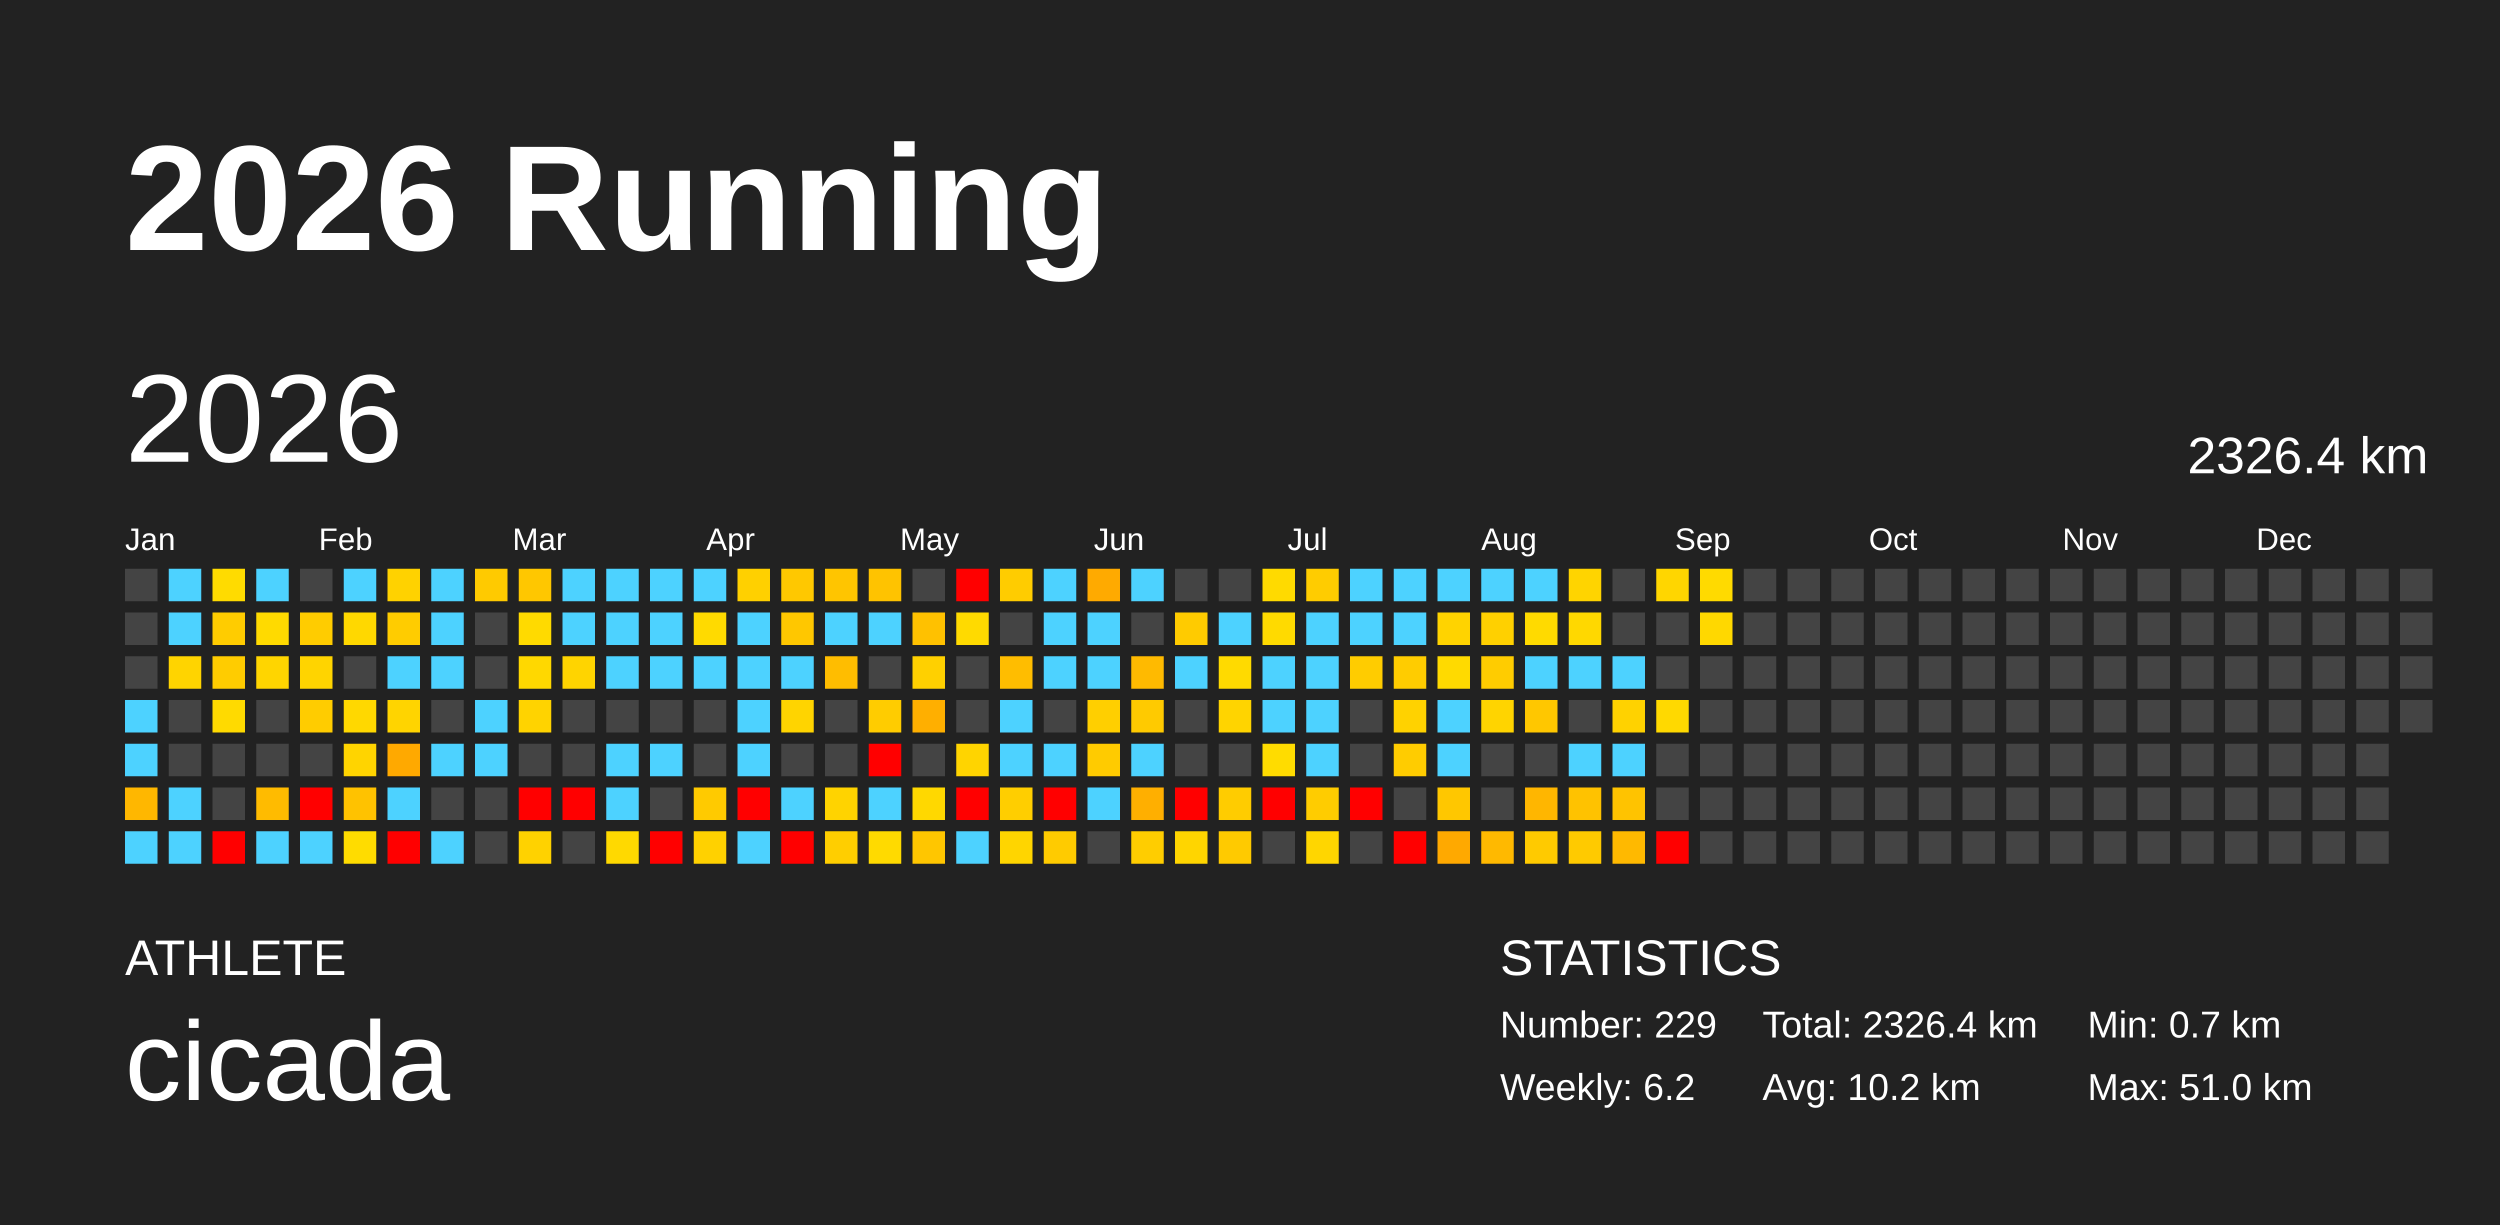
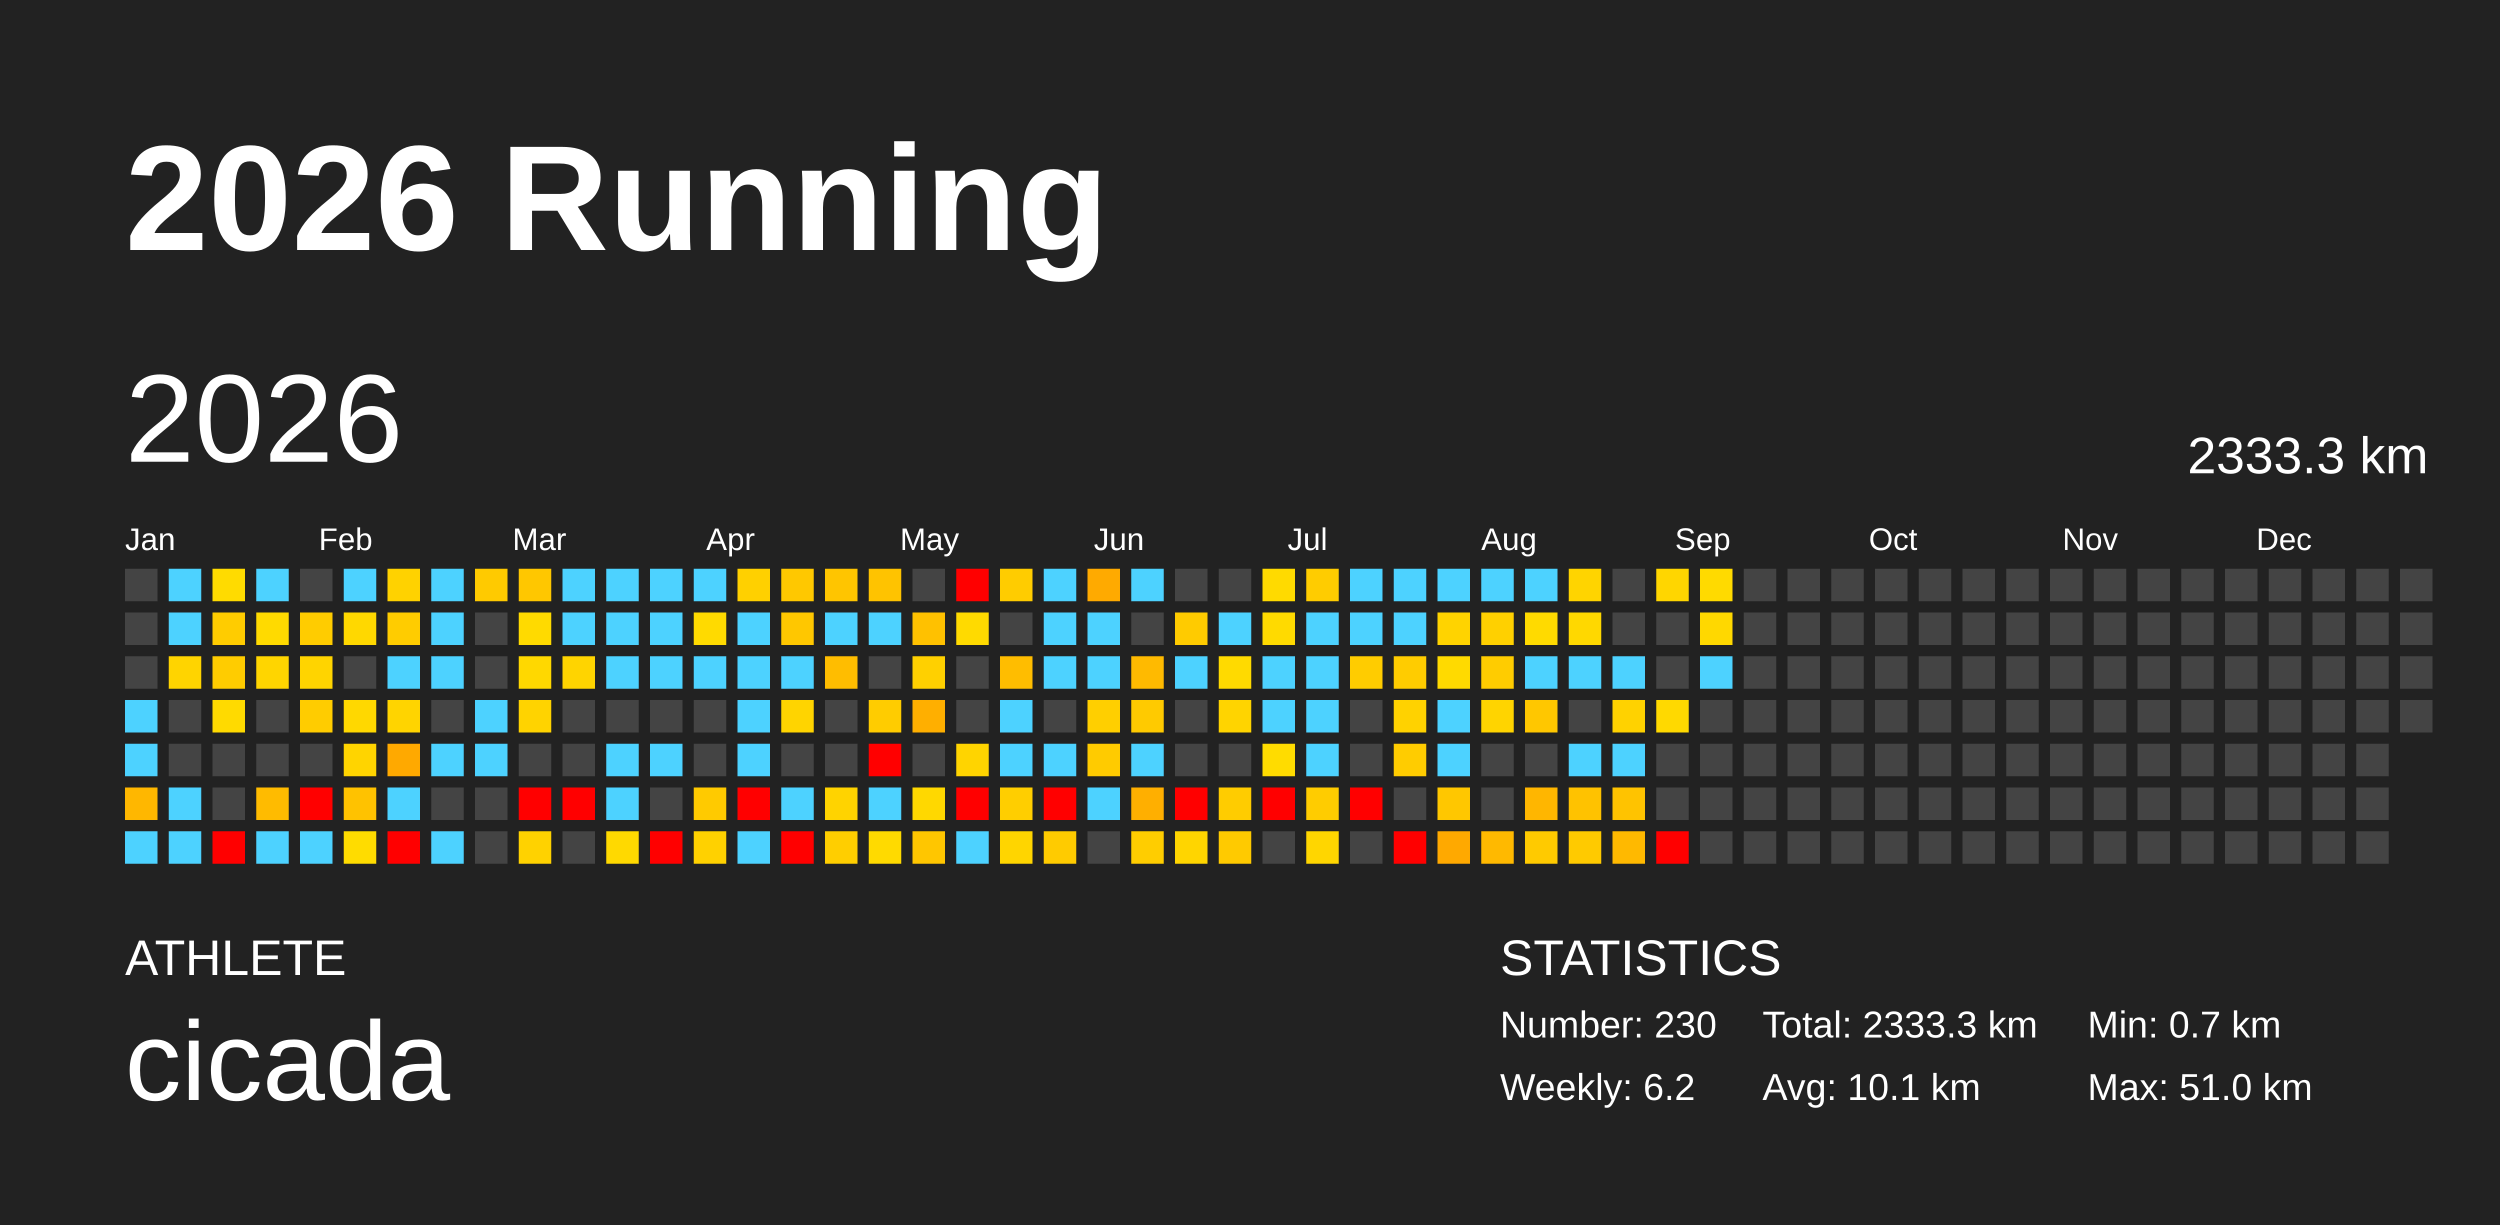
<svg xmlns="http://www.w3.org/2000/svg" baseProfile="full" height="98mm" version="1.1" viewBox="0,0,200,98" width="200mm">
  <defs />
  <rect fill="#222222" height="98" width="200" x="0" y="0" />
  <text fill="#FFFFFF" style="font-size:12px; font-family:Arial; font-weight:bold;" x="10" y="20">2026 Running</text>
  <text fill="#FFFFFF" style="font-size:4px; font-family:Arial" x="10" y="78">ATHLETE</text>
  <text fill="#FFFFFF" style="font-size:9px; font-family:Arial" x="10" y="88">cicada</text>
  <text fill="#FFFFFF" style="font-size:4px; font-family:Arial" x="120" y="78">STATISTICS</text>
-   <text fill="#FFFFFF" style="font-size:3px; font-family:Arial" x="120" y="83">Number: 229</text>
+   <text fill="#FFFFFF" style="font-size:3px; font-family:Arial" x="120" y="83">Number: 230</text>
  <text fill="#FFFFFF" style="font-size:3px; font-family:Arial" x="120" y="88">Weekly: 6.2</text>
-   <text fill="#FFFFFF" style="font-size:3px; font-family:Arial" x="141" y="83">Total: 2326.4 km</text>
-   <text fill="#FFFFFF" style="font-size:3px; font-family:Arial" x="141" y="88">Avg: 10.2 km</text>
+   <text fill="#FFFFFF" style="font-size:3px; font-family:Arial" x="141" y="83">Total: 2333.3 km</text>
+   <text fill="#FFFFFF" style="font-size:3px; font-family:Arial" x="141" y="88">Avg: 10.1 km</text>
  <text fill="#FFFFFF" style="font-size:3px; font-family:Arial" x="167" y="83">Min: 0.7 km</text>
  <text fill="#FFFFFF" style="font-size:3px; font-family:Arial" x="167" y="88">Max: 51.0 km</text>
  <text dominant-baseline="hanging" fill="#FFFFFF" style="font-size:10.0px; font-family:Arial;" x="10" y="30">2026</text>
-   <text dominant-baseline="hanging" fill="#FFFFFF" style="font-size:4.125px; font-family:Arial;" x="175" y="35">2326.4 km</text>
+   <text dominant-baseline="hanging" fill="#FFFFFF" style="font-size:4.125px; font-family:Arial;" x="175" y="35">2333.3 km</text>
  <text fill="#FFFFFF" style="font-size:2.5px; font-family:Arial" x="10.0" y="44">Jan</text>
  <text fill="#FFFFFF" style="font-size:2.5px; font-family:Arial" x="25.5" y="44">Feb</text>
  <text fill="#FFFFFF" style="font-size:2.5px; font-family:Arial" x="41.0" y="44">Mar</text>
  <text fill="#FFFFFF" style="font-size:2.5px; font-family:Arial" x="56.5" y="44">Apr</text>
  <text fill="#FFFFFF" style="font-size:2.5px; font-family:Arial" x="72.0" y="44">May</text>
  <text fill="#FFFFFF" style="font-size:2.5px; font-family:Arial" x="87.5" y="44">Jun</text>
  <text fill="#FFFFFF" style="font-size:2.5px; font-family:Arial" x="103.0" y="44">Jul</text>
  <text fill="#FFFFFF" style="font-size:2.5px; font-family:Arial" x="118.5" y="44">Aug</text>
  <text fill="#FFFFFF" style="font-size:2.5px; font-family:Arial" x="134.0" y="44">Sep</text>
  <text fill="#FFFFFF" style="font-size:2.5px; font-family:Arial" x="149.5" y="44">Oct</text>
  <text fill="#FFFFFF" style="font-size:2.5px; font-family:Arial" x="165.0" y="44">Nov</text>
  <text fill="#FFFFFF" style="font-size:2.5px; font-family:Arial" x="180.5" y="44">Dec</text>
  <rect fill="#444444" height="2.6" width="2.6" x="10.0" y="45.5" />
  <rect fill="#444444" height="2.6" width="2.6" x="10.0" y="49.0" />
  <rect fill="#444444" height="2.6" width="2.6" x="10.0" y="52.5" />
  <rect fill="#4dd2ff" height="2.6" width="2.6" x="10.0" y="56.0" />
  <rect fill="#4dd2ff" height="2.6" width="2.6" x="10.0" y="59.5" />
  <rect fill="#ffb700" height="2.6" width="2.6" x="10.0" y="63.0" />
  <rect fill="#4dd2ff" height="2.6" width="2.6" x="10.0" y="66.5" />
  <rect fill="#4dd2ff" height="2.6" width="2.6" x="13.5" y="45.5" />
  <rect fill="#4dd2ff" height="2.6" width="2.6" x="13.5" y="49.0" />
  <rect fill="#ffd400" height="2.6" width="2.6" x="13.5" y="52.5" />
  <rect fill="#444444" height="2.6" width="2.6" x="13.5" y="56.0" />
  <rect fill="#444444" height="2.6" width="2.6" x="13.5" y="59.5" />
  <rect fill="#4dd2ff" height="2.6" width="2.6" x="13.5" y="63.0" />
  <rect fill="#4dd2ff" height="2.6" width="2.6" x="13.5" y="66.5" />
  <rect fill="#ffdb00" height="2.6" width="2.6" x="17.0" y="45.5" />
  <rect fill="#ffcc00" height="2.6" width="2.6" x="17.0" y="49.0" />
  <rect fill="#ffcc00" height="2.6" width="2.6" x="17.0" y="52.5" />
  <rect fill="#ffda00" height="2.6" width="2.6" x="17.0" y="56.0" />
  <rect fill="#444444" height="2.6" width="2.6" x="17.0" y="59.5" />
  <rect fill="#444444" height="2.6" width="2.6" x="17.0" y="63.0" />
  <rect fill="red" height="2.6" width="2.6" x="17.0" y="66.5" />
  <rect fill="#4dd2ff" height="2.6" width="2.6" x="20.5" y="45.5" />
  <rect fill="#ffda00" height="2.6" width="2.6" x="20.5" y="49.0" />
  <rect fill="#ffd500" height="2.6" width="2.6" x="20.5" y="52.5" />
  <rect fill="#444444" height="2.6" width="2.6" x="20.5" y="56.0" />
  <rect fill="#444444" height="2.6" width="2.6" x="20.5" y="59.5" />
  <rect fill="#ffbb00" height="2.6" width="2.6" x="20.5" y="63.0" />
  <rect fill="#4dd2ff" height="2.6" width="2.6" x="20.5" y="66.5" />
  <rect fill="#444444" height="2.6" width="2.6" x="24.0" y="45.5" />
  <rect fill="#ffcc00" height="2.6" width="2.6" x="24.0" y="49.0" />
  <rect fill="#ffd400" height="2.6" width="2.6" x="24.0" y="52.5" />
  <rect fill="#ffcc00" height="2.6" width="2.6" x="24.0" y="56.0" />
  <rect fill="#444444" height="2.6" width="2.6" x="24.0" y="59.5" />
  <rect fill="red" height="2.6" width="2.6" x="24.0" y="63.0" />
  <rect fill="#4dd2ff" height="2.6" width="2.6" x="24.0" y="66.5" />
  <rect fill="#4dd2ff" height="2.6" width="2.6" x="27.5" y="45.5" />
  <rect fill="#ffd800" height="2.6" width="2.6" x="27.5" y="49.0" />
  <rect fill="#444444" height="2.6" width="2.6" x="27.5" y="52.5" />
  <rect fill="#ffd800" height="2.6" width="2.6" x="27.5" y="56.0" />
  <rect fill="#ffd400" height="2.6" width="2.6" x="27.5" y="59.5" />
  <rect fill="#ffc200" height="2.6" width="2.6" x="27.5" y="63.0" />
  <rect fill="#ffdc00" height="2.6" width="2.6" x="27.5" y="66.5" />
  <rect fill="#ffd200" height="2.6" width="2.6" x="31.0" y="45.5" />
  <rect fill="#ffcc00" height="2.6" width="2.6" x="31.0" y="49.0" />
  <rect fill="#4dd2ff" height="2.6" width="2.6" x="31.0" y="52.5" />
  <rect fill="#ffd400" height="2.6" width="2.6" x="31.0" y="56.0" />
  <rect fill="#ffa900" height="2.6" width="2.6" x="31.0" y="59.5" />
  <rect fill="#4dd2ff" height="2.6" width="2.6" x="31.0" y="63.0" />
  <rect fill="red" height="2.6" width="2.6" x="31.0" y="66.5" />
  <rect fill="#4dd2ff" height="2.6" width="2.6" x="34.5" y="45.5" />
  <rect fill="#4dd2ff" height="2.6" width="2.6" x="34.5" y="49.0" />
  <rect fill="#4dd2ff" height="2.6" width="2.6" x="34.5" y="52.5" />
  <rect fill="#444444" height="2.6" width="2.6" x="34.5" y="56.0" />
  <rect fill="#4dd2ff" height="2.6" width="2.6" x="34.5" y="59.5" />
  <rect fill="#444444" height="2.6" width="2.6" x="34.5" y="63.0" />
  <rect fill="#4dd2ff" height="2.6" width="2.6" x="34.5" y="66.5" />
  <rect fill="#ffca00" height="2.6" width="2.6" x="38.0" y="45.5" />
  <rect fill="#444444" height="2.6" width="2.6" x="38.0" y="49.0" />
  <rect fill="#444444" height="2.6" width="2.6" x="38.0" y="52.5" />
  <rect fill="#4dd2ff" height="2.6" width="2.6" x="38.0" y="56.0" />
  <rect fill="#4dd2ff" height="2.6" width="2.6" x="38.0" y="59.5" />
  <rect fill="#444444" height="2.6" width="2.6" x="38.0" y="63.0" />
  <rect fill="#444444" height="2.6" width="2.6" x="38.0" y="66.5" />
  <rect fill="#ffc700" height="2.6" width="2.6" x="41.5" y="45.5" />
  <rect fill="#ffda00" height="2.6" width="2.6" x="41.5" y="49.0" />
  <rect fill="#ffd800" height="2.6" width="2.6" x="41.5" y="52.5" />
  <rect fill="#ffd300" height="2.6" width="2.6" x="41.5" y="56.0" />
  <rect fill="#444444" height="2.6" width="2.6" x="41.5" y="59.5" />
  <rect fill="red" height="2.6" width="2.6" x="41.5" y="63.0" />
  <rect fill="#ffd200" height="2.6" width="2.6" x="41.5" y="66.5" />
  <rect fill="#4dd2ff" height="2.6" width="2.6" x="45.0" y="45.5" />
  <rect fill="#4dd2ff" height="2.6" width="2.6" x="45.0" y="49.0" />
  <rect fill="#ffd400" height="2.6" width="2.6" x="45.0" y="52.5" />
  <rect fill="#444444" height="2.6" width="2.6" x="45.0" y="56.0" />
  <rect fill="#444444" height="2.6" width="2.6" x="45.0" y="59.5" />
  <rect fill="red" height="2.6" width="2.6" x="45.0" y="63.0" />
  <rect fill="#444444" height="2.6" width="2.6" x="45.0" y="66.5" />
  <rect fill="#4dd2ff" height="2.6" width="2.6" x="48.5" y="45.5" />
  <rect fill="#4dd2ff" height="2.6" width="2.6" x="48.5" y="49.0" />
  <rect fill="#4dd2ff" height="2.6" width="2.6" x="48.5" y="52.5" />
  <rect fill="#444444" height="2.6" width="2.6" x="48.5" y="56.0" />
  <rect fill="#4dd2ff" height="2.6" width="2.6" x="48.5" y="59.5" />
  <rect fill="#4dd2ff" height="2.6" width="2.6" x="48.5" y="63.0" />
  <rect fill="#ffd900" height="2.6" width="2.6" x="48.5" y="66.5" />
  <rect fill="#4dd2ff" height="2.6" width="2.6" x="52.0" y="45.5" />
  <rect fill="#4dd2ff" height="2.6" width="2.6" x="52.0" y="49.0" />
  <rect fill="#4dd2ff" height="2.6" width="2.6" x="52.0" y="52.5" />
  <rect fill="#444444" height="2.6" width="2.6" x="52.0" y="56.0" />
  <rect fill="#4dd2ff" height="2.6" width="2.6" x="52.0" y="59.5" />
  <rect fill="#444444" height="2.6" width="2.6" x="52.0" y="63.0" />
  <rect fill="red" height="2.6" width="2.6" x="52.0" y="66.5" />
  <rect fill="#4dd2ff" height="2.6" width="2.6" x="55.5" y="45.5" />
  <rect fill="#ffda00" height="2.6" width="2.6" x="55.5" y="49.0" />
  <rect fill="#4dd2ff" height="2.6" width="2.6" x="55.5" y="52.5" />
  <rect fill="#444444" height="2.6" width="2.6" x="55.5" y="56.0" />
  <rect fill="#444444" height="2.6" width="2.6" x="55.5" y="59.5" />
  <rect fill="#ffca00" height="2.6" width="2.6" x="55.5" y="63.0" />
  <rect fill="#ffd100" height="2.6" width="2.6" x="55.5" y="66.5" />
  <rect fill="#ffd000" height="2.6" width="2.6" x="59.0" y="45.5" />
  <rect fill="#4dd2ff" height="2.6" width="2.6" x="59.0" y="49.0" />
  <rect fill="#4dd2ff" height="2.6" width="2.6" x="59.0" y="52.5" />
  <rect fill="#4dd2ff" height="2.6" width="2.6" x="59.0" y="56.0" />
  <rect fill="#4dd2ff" height="2.6" width="2.6" x="59.0" y="59.5" />
  <rect fill="red" height="2.6" width="2.6" x="59.0" y="63.0" />
  <rect fill="#4dd2ff" height="2.6" width="2.6" x="59.0" y="66.5" />
  <rect fill="#ffc800" height="2.6" width="2.6" x="62.5" y="45.5" />
  <rect fill="#ffc700" height="2.6" width="2.6" x="62.5" y="49.0" />
  <rect fill="#4dd2ff" height="2.6" width="2.6" x="62.5" y="52.5" />
  <rect fill="#ffd400" height="2.6" width="2.6" x="62.5" y="56.0" />
  <rect fill="#444444" height="2.6" width="2.6" x="62.5" y="59.5" />
  <rect fill="#4dd2ff" height="2.6" width="2.6" x="62.5" y="63.0" />
  <rect fill="red" height="2.6" width="2.6" x="62.5" y="66.5" />
  <rect fill="#ffc500" height="2.6" width="2.6" x="66.0" y="45.5" />
  <rect fill="#4dd2ff" height="2.6" width="2.6" x="66.0" y="49.0" />
  <rect fill="#ffbd00" height="2.6" width="2.6" x="66.0" y="52.5" />
  <rect fill="#444444" height="2.6" width="2.6" x="66.0" y="56.0" />
  <rect fill="#444444" height="2.6" width="2.6" x="66.0" y="59.5" />
  <rect fill="#ffd300" height="2.6" width="2.6" x="66.0" y="63.0" />
  <rect fill="#ffce00" height="2.6" width="2.6" x="66.0" y="66.5" />
  <rect fill="#ffc300" height="2.6" width="2.6" x="69.5" y="45.5" />
  <rect fill="#4dd2ff" height="2.6" width="2.6" x="69.5" y="49.0" />
  <rect fill="#444444" height="2.6" width="2.6" x="69.5" y="52.5" />
  <rect fill="#ffcc00" height="2.6" width="2.6" x="69.5" y="56.0" />
  <rect fill="red" height="2.6" width="2.6" x="69.5" y="59.5" />
  <rect fill="#4dd2ff" height="2.6" width="2.6" x="69.5" y="63.0" />
  <rect fill="#ffda00" height="2.6" width="2.6" x="69.5" y="66.5" />
  <rect fill="#444444" height="2.6" width="2.6" x="73.0" y="45.5" />
  <rect fill="#ffc100" height="2.6" width="2.6" x="73.0" y="49.0" />
  <rect fill="#ffd000" height="2.6" width="2.6" x="73.0" y="52.5" />
  <rect fill="#ffaf00" height="2.6" width="2.6" x="73.0" y="56.0" />
  <rect fill="#444444" height="2.6" width="2.6" x="73.0" y="59.5" />
  <rect fill="#ffd800" height="2.6" width="2.6" x="73.0" y="63.0" />
  <rect fill="#ffc600" height="2.6" width="2.6" x="73.0" y="66.5" />
  <rect fill="red" height="2.6" width="2.6" x="76.5" y="45.5" />
  <rect fill="#ffda00" height="2.6" width="2.6" x="76.5" y="49.0" />
  <rect fill="#444444" height="2.6" width="2.6" x="76.5" y="52.5" />
  <rect fill="#444444" height="2.6" width="2.6" x="76.5" y="56.0" />
  <rect fill="#ffd400" height="2.6" width="2.6" x="76.5" y="59.5" />
  <rect fill="red" height="2.6" width="2.6" x="76.5" y="63.0" />
  <rect fill="#4dd2ff" height="2.6" width="2.6" x="76.5" y="66.5" />
  <rect fill="#ffcc00" height="2.6" width="2.6" x="80.0" y="45.5" />
  <rect fill="#444444" height="2.6" width="2.6" x="80.0" y="49.0" />
  <rect fill="#ffbd00" height="2.6" width="2.6" x="80.0" y="52.5" />
  <rect fill="#4dd2ff" height="2.6" width="2.6" x="80.0" y="56.0" />
  <rect fill="#4dd2ff" height="2.6" width="2.6" x="80.0" y="59.5" />
  <rect fill="#ffce00" height="2.6" width="2.6" x="80.0" y="63.0" />
  <rect fill="#ffd500" height="2.6" width="2.6" x="80.0" y="66.5" />
  <rect fill="#4dd2ff" height="2.6" width="2.6" x="83.5" y="45.5" />
  <rect fill="#4dd2ff" height="2.6" width="2.6" x="83.5" y="49.0" />
  <rect fill="#4dd2ff" height="2.6" width="2.6" x="83.5" y="52.5" />
  <rect fill="#444444" height="2.6" width="2.6" x="83.5" y="56.0" />
  <rect fill="#4dd2ff" height="2.6" width="2.6" x="83.5" y="59.5" />
  <rect fill="red" height="2.6" width="2.6" x="83.5" y="63.0" />
  <rect fill="#ffcb00" height="2.6" width="2.6" x="83.5" y="66.5" />
  <rect fill="#ffaa00" height="2.6" width="2.6" x="87.0" y="45.5" />
  <rect fill="#4dd2ff" height="2.6" width="2.6" x="87.0" y="49.0" />
  <rect fill="#4dd2ff" height="2.6" width="2.6" x="87.0" y="52.5" />
  <rect fill="#ffcf00" height="2.6" width="2.6" x="87.0" y="56.0" />
  <rect fill="#ffcb00" height="2.6" width="2.6" x="87.0" y="59.5" />
  <rect fill="#4dd2ff" height="2.6" width="2.6" x="87.0" y="63.0" />
  <rect fill="#444444" height="2.6" width="2.6" x="87.0" y="66.5" />
  <rect fill="#4dd2ff" height="2.6" width="2.6" x="90.5" y="45.5" />
  <rect fill="#444444" height="2.6" width="2.6" x="90.5" y="49.0" />
  <rect fill="#ffba00" height="2.6" width="2.6" x="90.5" y="52.5" />
  <rect fill="#ffca00" height="2.6" width="2.6" x="90.5" y="56.0" />
  <rect fill="#4dd2ff" height="2.6" width="2.6" x="90.5" y="59.5" />
  <rect fill="#ffaf00" height="2.6" width="2.6" x="90.5" y="63.0" />
  <rect fill="#ffcd00" height="2.6" width="2.6" x="90.5" y="66.5" />
  <rect fill="#444444" height="2.6" width="2.6" x="94.0" y="45.5" />
  <rect fill="#ffcb00" height="2.6" width="2.6" x="94.0" y="49.0" />
  <rect fill="#4dd2ff" height="2.6" width="2.6" x="94.0" y="52.5" />
  <rect fill="#444444" height="2.6" width="2.6" x="94.0" y="56.0" />
  <rect fill="#444444" height="2.6" width="2.6" x="94.0" y="59.5" />
  <rect fill="red" height="2.6" width="2.6" x="94.0" y="63.0" />
  <rect fill="#ffd500" height="2.6" width="2.6" x="94.0" y="66.5" />
  <rect fill="#444444" height="2.6" width="2.6" x="97.5" y="45.5" />
  <rect fill="#4dd2ff" height="2.6" width="2.6" x="97.5" y="49.0" />
  <rect fill="#ffda00" height="2.6" width="2.6" x="97.5" y="52.5" />
  <rect fill="#ffd400" height="2.6" width="2.6" x="97.5" y="56.0" />
  <rect fill="#444444" height="2.6" width="2.6" x="97.5" y="59.5" />
  <rect fill="#ffcc00" height="2.6" width="2.6" x="97.5" y="63.0" />
  <rect fill="#ffca00" height="2.6" width="2.6" x="97.5" y="66.5" />
  <rect fill="#ffda00" height="2.6" width="2.6" x="101.0" y="45.5" />
  <rect fill="#ffda00" height="2.6" width="2.6" x="101.0" y="49.0" />
  <rect fill="#4dd2ff" height="2.6" width="2.6" x="101.0" y="52.5" />
  <rect fill="#4dd2ff" height="2.6" width="2.6" x="101.0" y="56.0" />
  <rect fill="#ffdc00" height="2.6" width="2.6" x="101.0" y="59.5" />
  <rect fill="red" height="2.6" width="2.6" x="101.0" y="63.0" />
  <rect fill="#444444" height="2.6" width="2.6" x="101.0" y="66.5" />
  <rect fill="#ffcc00" height="2.6" width="2.6" x="104.5" y="45.5" />
  <rect fill="#4dd2ff" height="2.6" width="2.6" x="104.5" y="49.0" />
  <rect fill="#4dd2ff" height="2.6" width="2.6" x="104.5" y="52.5" />
  <rect fill="#4dd2ff" height="2.6" width="2.6" x="104.5" y="56.0" />
  <rect fill="#4dd2ff" height="2.6" width="2.6" x="104.5" y="59.5" />
  <rect fill="#ffcc00" height="2.6" width="2.6" x="104.5" y="63.0" />
  <rect fill="#ffd600" height="2.6" width="2.6" x="104.5" y="66.5" />
  <rect fill="#4dd2ff" height="2.6" width="2.6" x="108.0" y="45.5" />
  <rect fill="#4dd2ff" height="2.6" width="2.6" x="108.0" y="49.0" />
  <rect fill="#ffcc00" height="2.6" width="2.6" x="108.0" y="52.5" />
  <rect fill="#444444" height="2.6" width="2.6" x="108.0" y="56.0" />
  <rect fill="#444444" height="2.6" width="2.6" x="108.0" y="59.5" />
  <rect fill="red" height="2.6" width="2.6" x="108.0" y="63.0" />
  <rect fill="#444444" height="2.6" width="2.6" x="108.0" y="66.5" />
  <rect fill="#4dd2ff" height="2.6" width="2.6" x="111.5" y="45.5" />
  <rect fill="#4dd2ff" height="2.6" width="2.6" x="111.5" y="49.0" />
  <rect fill="#ffcc00" height="2.6" width="2.6" x="111.5" y="52.5" />
  <rect fill="#ffd200" height="2.6" width="2.6" x="111.5" y="56.0" />
  <rect fill="#ffcc00" height="2.6" width="2.6" x="111.5" y="59.5" />
  <rect fill="#444444" height="2.6" width="2.6" x="111.5" y="63.0" />
  <rect fill="red" height="2.6" width="2.6" x="111.5" y="66.5" />
  <rect fill="#4dd2ff" height="2.6" width="2.6" x="115.0" y="45.5" />
  <rect fill="#ffd300" height="2.6" width="2.6" x="115.0" y="49.0" />
  <rect fill="#ffda00" height="2.6" width="2.6" x="115.0" y="52.5" />
  <rect fill="#4dd2ff" height="2.6" width="2.6" x="115.0" y="56.0" />
  <rect fill="#4dd2ff" height="2.6" width="2.6" x="115.0" y="59.5" />
  <rect fill="#ffc700" height="2.6" width="2.6" x="115.0" y="63.0" />
  <rect fill="#ffa900" height="2.6" width="2.6" x="115.0" y="66.5" />
  <rect fill="#4dd2ff" height="2.6" width="2.6" x="118.5" y="45.5" />
  <rect fill="#ffd000" height="2.6" width="2.6" x="118.5" y="49.0" />
  <rect fill="#ffcc00" height="2.6" width="2.6" x="118.5" y="52.5" />
  <rect fill="#ffd400" height="2.6" width="2.6" x="118.5" y="56.0" />
  <rect fill="#444444" height="2.6" width="2.6" x="118.5" y="59.5" />
  <rect fill="#444444" height="2.6" width="2.6" x="118.5" y="63.0" />
  <rect fill="#ffb900" height="2.6" width="2.6" x="118.5" y="66.5" />
  <rect fill="#4dd2ff" height="2.6" width="2.6" x="122.0" y="45.5" />
  <rect fill="#ffda00" height="2.6" width="2.6" x="122.0" y="49.0" />
  <rect fill="#4dd2ff" height="2.6" width="2.6" x="122.0" y="52.5" />
  <rect fill="#ffc700" height="2.6" width="2.6" x="122.0" y="56.0" />
  <rect fill="#444444" height="2.6" width="2.6" x="122.0" y="59.5" />
  <rect fill="#ffb600" height="2.6" width="2.6" x="122.0" y="63.0" />
  <rect fill="#ffca00" height="2.6" width="2.6" x="122.0" y="66.5" />
  <rect fill="#ffd400" height="2.6" width="2.6" x="125.5" y="45.5" />
  <rect fill="#ffd800" height="2.6" width="2.6" x="125.5" y="49.0" />
  <rect fill="#4dd2ff" height="2.6" width="2.6" x="125.5" y="52.5" />
  <rect fill="#444444" height="2.6" width="2.6" x="125.5" y="56.0" />
  <rect fill="#4dd2ff" height="2.6" width="2.6" x="125.5" y="59.5" />
  <rect fill="#ffc200" height="2.6" width="2.6" x="125.5" y="63.0" />
  <rect fill="#ffca00" height="2.6" width="2.6" x="125.5" y="66.5" />
  <rect fill="#444444" height="2.6" width="2.6" x="129.0" y="45.5" />
  <rect fill="#444444" height="2.6" width="2.6" x="129.0" y="49.0" />
  <rect fill="#4dd2ff" height="2.6" width="2.6" x="129.0" y="52.5" />
  <rect fill="#ffd200" height="2.6" width="2.6" x="129.0" y="56.0" />
  <rect fill="#4dd2ff" height="2.6" width="2.6" x="129.0" y="59.5" />
  <rect fill="#ffc300" height="2.6" width="2.6" x="129.0" y="63.0" />
  <rect fill="#ffb900" height="2.6" width="2.6" x="129.0" y="66.5" />
  <rect fill="#ffd600" height="2.6" width="2.6" x="132.5" y="45.5" />
  <rect fill="#444444" height="2.6" width="2.6" x="132.5" y="49.0" />
  <rect fill="#444444" height="2.6" width="2.6" x="132.5" y="52.5" />
  <rect fill="#ffd900" height="2.6" width="2.6" x="132.5" y="56.0" />
  <rect fill="#444444" height="2.6" width="2.6" x="132.5" y="59.5" />
  <rect fill="#444444" height="2.6" width="2.6" x="132.5" y="63.0" />
  <rect fill="red" height="2.6" width="2.6" x="132.5" y="66.5" />
  <rect fill="#ffda00" height="2.6" width="2.6" x="136.0" y="45.5" />
  <rect fill="#ffd800" height="2.6" width="2.6" x="136.0" y="49.0" />
-   <rect fill="#444444" height="2.6" width="2.6" x="136.0" y="52.5" />
+   <rect fill="#4dd2ff" height="2.6" width="2.6" x="136.0" y="52.5" />
  <rect fill="#444444" height="2.6" width="2.6" x="136.0" y="56.0" />
  <rect fill="#444444" height="2.6" width="2.6" x="136.0" y="59.5" />
  <rect fill="#444444" height="2.6" width="2.6" x="136.0" y="63.0" />
  <rect fill="#444444" height="2.6" width="2.6" x="136.0" y="66.5" />
  <rect fill="#444444" height="2.6" width="2.6" x="139.5" y="45.5" />
  <rect fill="#444444" height="2.6" width="2.6" x="139.5" y="49.0" />
  <rect fill="#444444" height="2.6" width="2.6" x="139.5" y="52.5" />
  <rect fill="#444444" height="2.6" width="2.6" x="139.5" y="56.0" />
  <rect fill="#444444" height="2.6" width="2.6" x="139.5" y="59.5" />
  <rect fill="#444444" height="2.6" width="2.6" x="139.5" y="63.0" />
  <rect fill="#444444" height="2.6" width="2.6" x="139.5" y="66.5" />
  <rect fill="#444444" height="2.6" width="2.6" x="143.0" y="45.5" />
  <rect fill="#444444" height="2.6" width="2.6" x="143.0" y="49.0" />
  <rect fill="#444444" height="2.6" width="2.6" x="143.0" y="52.5" />
  <rect fill="#444444" height="2.6" width="2.6" x="143.0" y="56.0" />
  <rect fill="#444444" height="2.6" width="2.6" x="143.0" y="59.5" />
  <rect fill="#444444" height="2.6" width="2.6" x="143.0" y="63.0" />
  <rect fill="#444444" height="2.6" width="2.6" x="143.0" y="66.5" />
  <rect fill="#444444" height="2.6" width="2.6" x="146.5" y="45.5" />
  <rect fill="#444444" height="2.6" width="2.6" x="146.5" y="49.0" />
  <rect fill="#444444" height="2.6" width="2.6" x="146.5" y="52.5" />
  <rect fill="#444444" height="2.6" width="2.6" x="146.5" y="56.0" />
  <rect fill="#444444" height="2.6" width="2.6" x="146.5" y="59.5" />
  <rect fill="#444444" height="2.6" width="2.6" x="146.5" y="63.0" />
  <rect fill="#444444" height="2.6" width="2.6" x="146.5" y="66.5" />
  <rect fill="#444444" height="2.6" width="2.6" x="150.0" y="45.5" />
  <rect fill="#444444" height="2.6" width="2.6" x="150.0" y="49.0" />
  <rect fill="#444444" height="2.6" width="2.6" x="150.0" y="52.5" />
  <rect fill="#444444" height="2.6" width="2.6" x="150.0" y="56.0" />
  <rect fill="#444444" height="2.6" width="2.6" x="150.0" y="59.5" />
  <rect fill="#444444" height="2.6" width="2.6" x="150.0" y="63.0" />
  <rect fill="#444444" height="2.6" width="2.6" x="150.0" y="66.5" />
  <rect fill="#444444" height="2.6" width="2.6" x="153.5" y="45.5" />
  <rect fill="#444444" height="2.6" width="2.6" x="153.5" y="49.0" />
  <rect fill="#444444" height="2.6" width="2.6" x="153.5" y="52.5" />
  <rect fill="#444444" height="2.6" width="2.6" x="153.5" y="56.0" />
  <rect fill="#444444" height="2.6" width="2.6" x="153.5" y="59.5" />
  <rect fill="#444444" height="2.6" width="2.6" x="153.5" y="63.0" />
  <rect fill="#444444" height="2.6" width="2.6" x="153.5" y="66.5" />
  <rect fill="#444444" height="2.6" width="2.6" x="157.0" y="45.5" />
  <rect fill="#444444" height="2.6" width="2.6" x="157.0" y="49.0" />
  <rect fill="#444444" height="2.6" width="2.6" x="157.0" y="52.5" />
  <rect fill="#444444" height="2.6" width="2.6" x="157.0" y="56.0" />
  <rect fill="#444444" height="2.6" width="2.6" x="157.0" y="59.5" />
  <rect fill="#444444" height="2.6" width="2.6" x="157.0" y="63.0" />
  <rect fill="#444444" height="2.6" width="2.6" x="157.0" y="66.5" />
  <rect fill="#444444" height="2.6" width="2.6" x="160.5" y="45.5" />
  <rect fill="#444444" height="2.6" width="2.6" x="160.5" y="49.0" />
  <rect fill="#444444" height="2.6" width="2.6" x="160.5" y="52.5" />
  <rect fill="#444444" height="2.6" width="2.6" x="160.5" y="56.0" />
  <rect fill="#444444" height="2.6" width="2.6" x="160.5" y="59.5" />
  <rect fill="#444444" height="2.6" width="2.6" x="160.5" y="63.0" />
  <rect fill="#444444" height="2.6" width="2.6" x="160.5" y="66.5" />
  <rect fill="#444444" height="2.6" width="2.6" x="164.0" y="45.5" />
  <rect fill="#444444" height="2.6" width="2.6" x="164.0" y="49.0" />
  <rect fill="#444444" height="2.6" width="2.6" x="164.0" y="52.5" />
  <rect fill="#444444" height="2.6" width="2.6" x="164.0" y="56.0" />
  <rect fill="#444444" height="2.6" width="2.6" x="164.0" y="59.5" />
  <rect fill="#444444" height="2.6" width="2.6" x="164.0" y="63.0" />
  <rect fill="#444444" height="2.6" width="2.6" x="164.0" y="66.5" />
  <rect fill="#444444" height="2.6" width="2.6" x="167.5" y="45.5" />
  <rect fill="#444444" height="2.6" width="2.6" x="167.5" y="49.0" />
  <rect fill="#444444" height="2.6" width="2.6" x="167.5" y="52.5" />
  <rect fill="#444444" height="2.6" width="2.6" x="167.5" y="56.0" />
  <rect fill="#444444" height="2.6" width="2.6" x="167.5" y="59.5" />
  <rect fill="#444444" height="2.6" width="2.6" x="167.5" y="63.0" />
  <rect fill="#444444" height="2.6" width="2.6" x="167.5" y="66.5" />
  <rect fill="#444444" height="2.6" width="2.6" x="171.0" y="45.5" />
  <rect fill="#444444" height="2.6" width="2.6" x="171.0" y="49.0" />
  <rect fill="#444444" height="2.6" width="2.6" x="171.0" y="52.5" />
  <rect fill="#444444" height="2.6" width="2.6" x="171.0" y="56.0" />
  <rect fill="#444444" height="2.6" width="2.6" x="171.0" y="59.5" />
  <rect fill="#444444" height="2.6" width="2.6" x="171.0" y="63.0" />
  <rect fill="#444444" height="2.6" width="2.6" x="171.0" y="66.5" />
  <rect fill="#444444" height="2.6" width="2.6" x="174.5" y="45.5" />
  <rect fill="#444444" height="2.6" width="2.6" x="174.5" y="49.0" />
  <rect fill="#444444" height="2.6" width="2.6" x="174.5" y="52.5" />
  <rect fill="#444444" height="2.6" width="2.6" x="174.5" y="56.0" />
  <rect fill="#444444" height="2.6" width="2.6" x="174.5" y="59.5" />
  <rect fill="#444444" height="2.6" width="2.6" x="174.5" y="63.0" />
  <rect fill="#444444" height="2.6" width="2.6" x="174.5" y="66.5" />
  <rect fill="#444444" height="2.6" width="2.6" x="178.0" y="45.5" />
  <rect fill="#444444" height="2.6" width="2.6" x="178.0" y="49.0" />
  <rect fill="#444444" height="2.6" width="2.6" x="178.0" y="52.5" />
  <rect fill="#444444" height="2.6" width="2.6" x="178.0" y="56.0" />
  <rect fill="#444444" height="2.6" width="2.6" x="178.0" y="59.5" />
  <rect fill="#444444" height="2.6" width="2.6" x="178.0" y="63.0" />
  <rect fill="#444444" height="2.6" width="2.6" x="178.0" y="66.5" />
  <rect fill="#444444" height="2.6" width="2.6" x="181.5" y="45.5" />
  <rect fill="#444444" height="2.6" width="2.6" x="181.5" y="49.0" />
  <rect fill="#444444" height="2.6" width="2.6" x="181.5" y="52.5" />
  <rect fill="#444444" height="2.6" width="2.6" x="181.5" y="56.0" />
  <rect fill="#444444" height="2.6" width="2.6" x="181.5" y="59.5" />
  <rect fill="#444444" height="2.6" width="2.6" x="181.5" y="63.0" />
  <rect fill="#444444" height="2.6" width="2.6" x="181.5" y="66.5" />
  <rect fill="#444444" height="2.6" width="2.6" x="185.0" y="45.5" />
  <rect fill="#444444" height="2.6" width="2.6" x="185.0" y="49.0" />
  <rect fill="#444444" height="2.6" width="2.6" x="185.0" y="52.5" />
  <rect fill="#444444" height="2.6" width="2.6" x="185.0" y="56.0" />
  <rect fill="#444444" height="2.6" width="2.6" x="185.0" y="59.5" />
  <rect fill="#444444" height="2.6" width="2.6" x="185.0" y="63.0" />
  <rect fill="#444444" height="2.6" width="2.6" x="185.0" y="66.5" />
  <rect fill="#444444" height="2.6" width="2.6" x="188.5" y="45.5" />
  <rect fill="#444444" height="2.6" width="2.6" x="188.5" y="49.0" />
  <rect fill="#444444" height="2.6" width="2.6" x="188.5" y="52.5" />
  <rect fill="#444444" height="2.6" width="2.6" x="188.5" y="56.0" />
  <rect fill="#444444" height="2.6" width="2.6" x="188.5" y="59.5" />
  <rect fill="#444444" height="2.6" width="2.6" x="188.5" y="63.0" />
  <rect fill="#444444" height="2.6" width="2.6" x="188.5" y="66.5" />
  <rect fill="#444444" height="2.6" width="2.6" x="192.0" y="45.5" />
  <rect fill="#444444" height="2.6" width="2.6" x="192.0" y="49.0" />
  <rect fill="#444444" height="2.6" width="2.6" x="192.0" y="52.5" />
  <rect fill="#444444" height="2.6" width="2.6" x="192.0" y="56.0" />
</svg>
